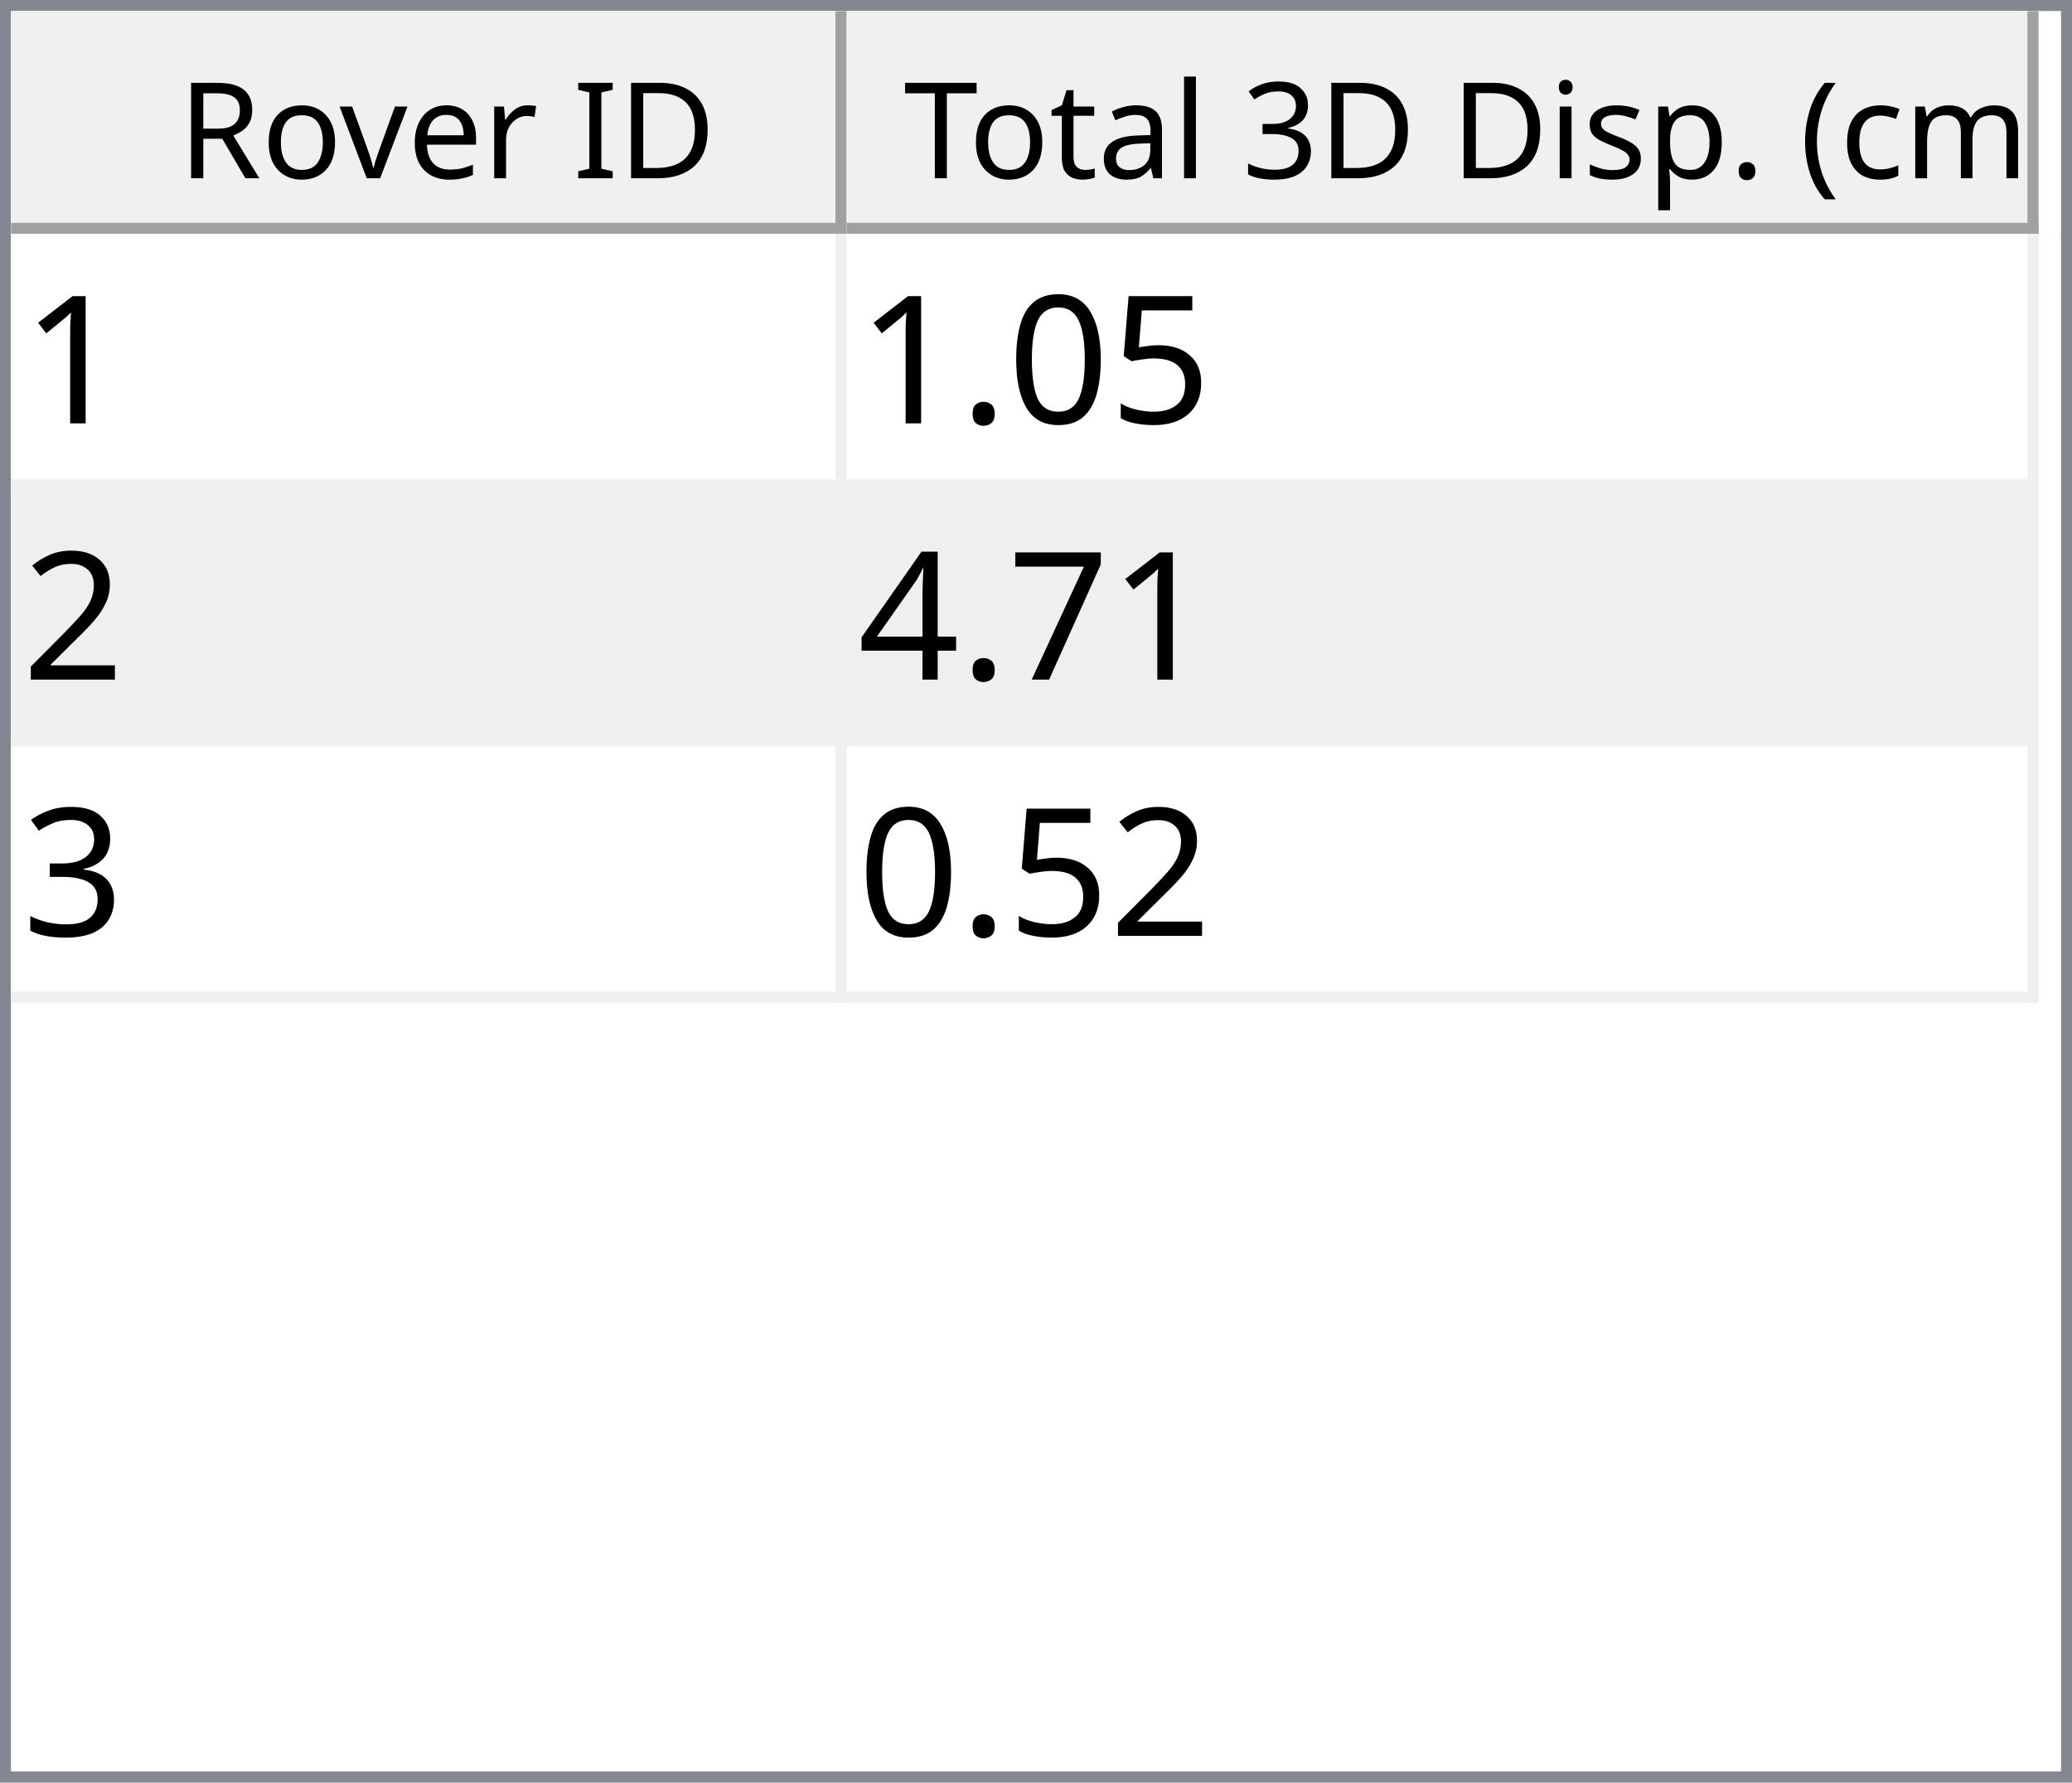
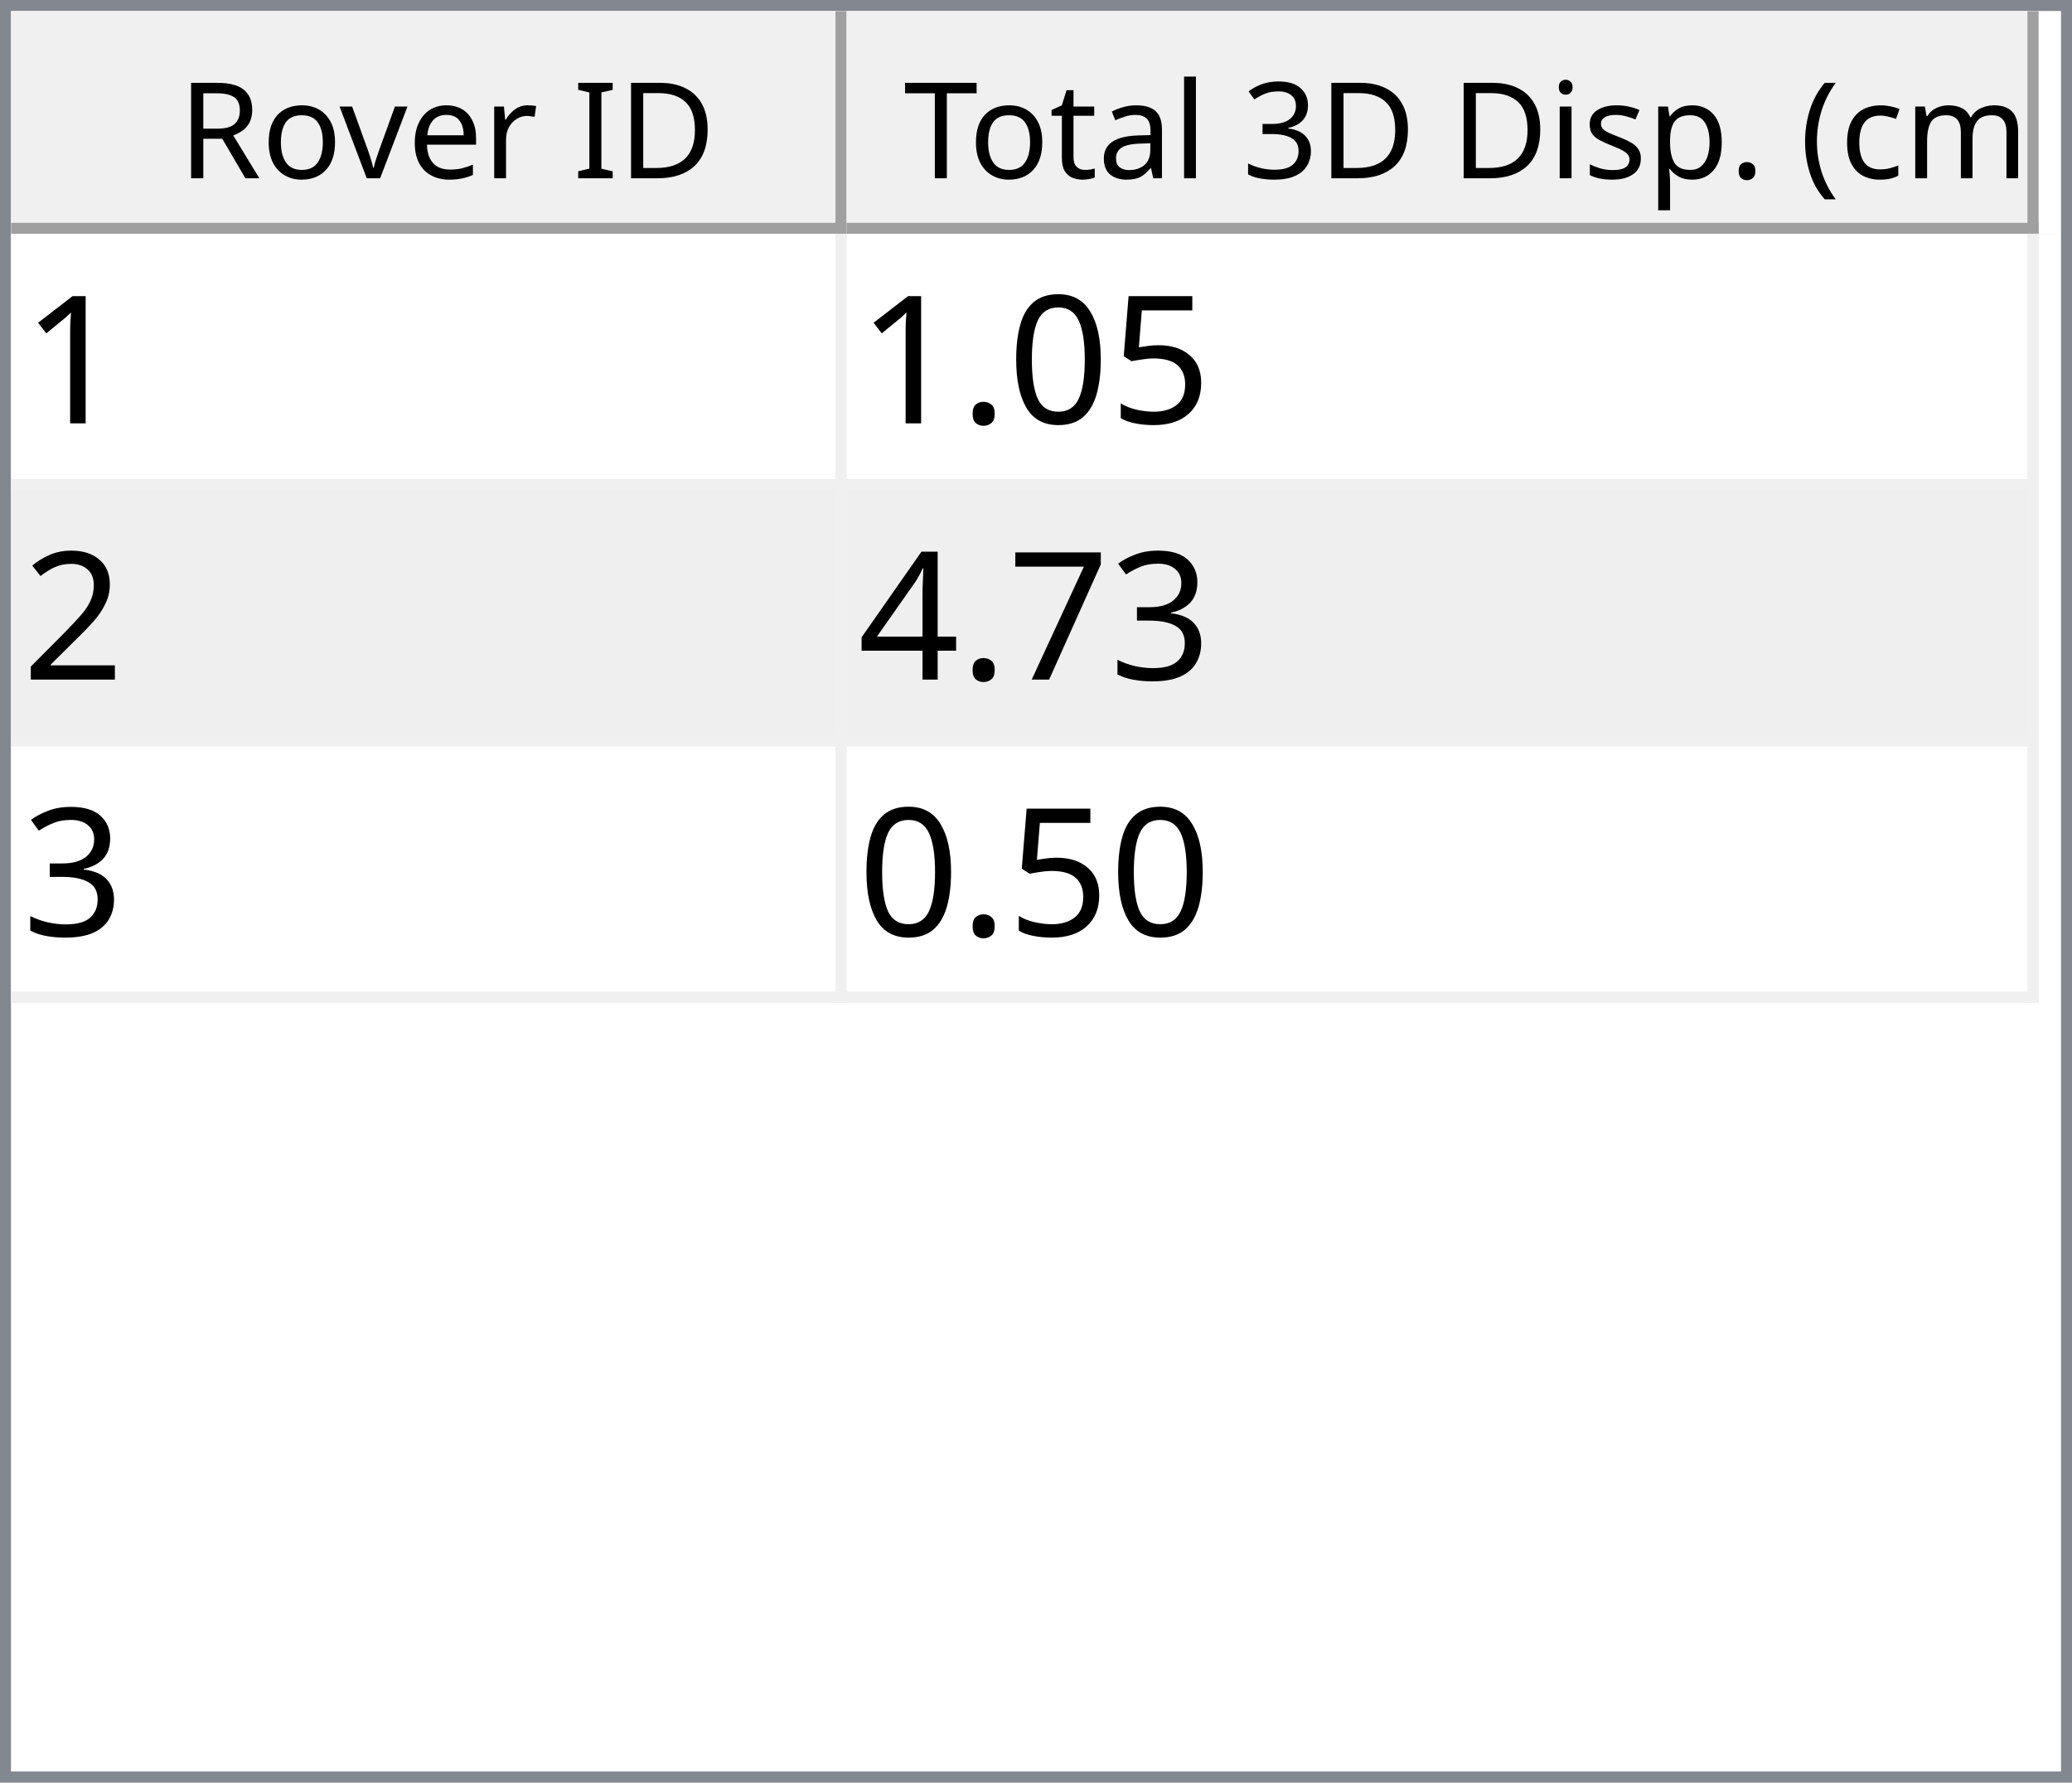
<svg xmlns="http://www.w3.org/2000/svg" style="fill-opacity:1; color-rendering:auto; color-interpolation:auto; text-rendering:auto; stroke:black; stroke-linecap:square; stroke-miterlimit:10; shape-rendering:auto; stroke-opacity:1; fill:black; stroke-dasharray:none; font-weight:normal; stroke-width:1; font-family:'Dialog'; font-style:normal; stroke-linejoin:miter; font-size:12px; stroke-dashoffset:0; image-rendering:auto;" width="186" height="160">
  <defs id="genericDefs" />
  <g>
    <defs id="defs1">
      <clipPath clipPathUnits="userSpaceOnUse" id="clipPath1">
        <path d="M0 0 L186 0 L186 160 L0 160 L0 0 Z" />
      </clipPath>
      <clipPath clipPathUnits="userSpaceOnUse" id="clipPath2">
        <path d="M0 0 L0 160 L186 160 L186 0 Z" />
      </clipPath>
      <clipPath clipPathUnits="userSpaceOnUse" id="clipPath3">
        <path d="M0 0 L0 20 L184 20 L184 0 Z" />
      </clipPath>
      <clipPath clipPathUnits="userSpaceOnUse" id="clipPath4">
        <path d="M0 0 L0 20 L75 20 L75 0 Z" />
      </clipPath>
      <clipPath clipPathUnits="userSpaceOnUse" id="clipPath5">
        <path d="M1 1 L1 19 L74 19 L74 1 Z" />
      </clipPath>
      <clipPath clipPathUnits="userSpaceOnUse" id="clipPath6">
        <path d="M0 0 L0 18 L73 18 L73 0 Z" />
      </clipPath>
      <clipPath clipPathUnits="userSpaceOnUse" id="clipPath7">
        <path d="M-0.5 -0.5 L-0.5 19.5 L74.5 19.5 L74.5 -0.5 Z" />
      </clipPath>
      <clipPath clipPathUnits="userSpaceOnUse" id="clipPath8">
        <path d="M0 0 L0 20 L107 20 L107 0 Z" />
      </clipPath>
      <clipPath clipPathUnits="userSpaceOnUse" id="clipPath9">
        <path d="M1 1 L1 19 L106 19 L106 1 Z" />
      </clipPath>
      <clipPath clipPathUnits="userSpaceOnUse" id="clipPath10">
        <path d="M0 0 L0 18 L105 18 L105 0 Z" />
      </clipPath>
      <clipPath clipPathUnits="userSpaceOnUse" id="clipPath11">
        <path d="M-0.5 -0.5 L-0.5 19.5 L106.5 19.5 L106.5 -0.5 Z" />
      </clipPath>
      <clipPath clipPathUnits="userSpaceOnUse" id="clipPath12">
        <path d="M0 0 L0 138 L184 138 L184 0 Z" />
      </clipPath>
      <clipPath clipPathUnits="userSpaceOnUse" id="clipPath13">
        <path d="M0 0 L0 69 L182 69 L182 0 Z" />
      </clipPath>
      <clipPath clipPathUnits="userSpaceOnUse" id="clipPath14">
        <path d="M-0.5 -0.5 L-0.5 68.5 L181.5 68.5 L181.5 -0.5 Z" />
      </clipPath>
      <clipPath clipPathUnits="userSpaceOnUse" id="clipPath15">
        <path d="M0 0 L0 22 L74 22 L74 0 Z" />
      </clipPath>
      <clipPath clipPathUnits="userSpaceOnUse" id="clipPath16">
        <path d="M0 0 L0 22 L106 22 L106 0 Z" />
      </clipPath>
      <font horiz-adv-x="64.551" id="font1">
        <font-face ascent="107.91" descent="25.098" units-per-em="100" style="font-style:normal; font-family:Segoe UI; font-weight:normal;" />
        <missing-glyph horiz-adv-x="64.551" d="M8.109 0 L8.109 68.266 L56.453 68.266 L56.453 0 L8.109 0 ZM15.328 7.234 L49.219 7.234 L49.219 61.031 L15.328 61.031 L15.328 7.234 Z" />
        <glyph unicode="D" horiz-adv-x="70.117" d="M9.188 0 L9.188 70.016 L28.516 70.016 Q65.531 70.016 65.531 35.891 Q65.531 19.672 55.25 9.836 Q44.969 0 27.734 0 L9.188 0 ZM17.391 62.594 L17.391 7.422 L27.828 7.422 Q41.609 7.422 49.273 14.797 Q56.938 22.172 56.938 35.688 Q56.938 62.594 28.328 62.594 L17.391 62.594 Z" />
        <glyph unicode="I" horiz-adv-x="26.611" d="M17.391 0 L9.188 0 L9.188 70.016 L17.391 70.016 L17.391 0 Z" />
        <glyph unicode=" " horiz-adv-x="27.393" d="" />
        <glyph unicode="r" horiz-adv-x="34.766" d="M34.188 41.891 Q32.078 43.5 28.125 43.5 Q23 43.5 19.555 38.672 Q16.109 33.844 16.109 25.484 L16.109 0 L8.109 0 L8.109 50 L16.109 50 L16.109 39.703 L16.312 39.703 Q18.016 44.969 21.531 47.922 Q25.047 50.875 29.391 50.875 Q32.516 50.875 34.188 50.203 L34.188 41.891 Z" />
        <glyph unicode="e" horiz-adv-x="52.295" d="M48.297 23 L12.984 23 Q13.188 14.656 17.484 10.109 Q21.781 5.562 29.297 5.562 Q37.75 5.562 44.828 11.141 L44.828 3.609 Q38.234 -1.172 27.391 -1.172 Q16.797 -1.172 10.742 5.641 Q4.688 12.453 4.688 24.812 Q4.688 36.469 11.305 43.82 Q17.922 51.172 27.734 51.172 Q37.547 51.172 42.922 44.828 Q48.297 38.484 48.297 27.203 L48.297 23 ZM40.094 29.781 Q40.047 36.719 36.75 40.578 Q33.453 44.438 27.594 44.438 Q21.922 44.438 17.969 40.383 Q14.016 36.328 13.094 29.781 L40.094 29.781 Z" />
        <glyph unicode="v" horiz-adv-x="47.9" d="M47.406 50 L27.484 0 L19.625 0 L0.688 50 L9.469 50 L22.172 13.672 Q23.578 9.672 23.922 6.688 L24.125 6.688 Q24.609 10.453 25.688 13.484 L38.969 50 L47.406 50 Z" />
        <glyph unicode="o" horiz-adv-x="58.594" d="M29 -1.172 Q17.922 -1.172 11.305 5.836 Q4.688 12.844 4.688 24.422 Q4.688 37.016 11.57 44.094 Q18.453 51.172 30.172 51.172 Q41.359 51.172 47.633 44.289 Q53.906 37.406 53.906 25.203 Q53.906 13.234 47.141 6.031 Q40.375 -1.172 29 -1.172 ZM29.594 44.438 Q21.875 44.438 17.383 39.188 Q12.891 33.938 12.891 24.703 Q12.891 15.828 17.43 10.695 Q21.969 5.562 29.594 5.562 Q37.359 5.562 41.531 10.594 Q45.703 15.625 45.703 24.906 Q45.703 34.281 41.531 39.359 Q37.359 44.438 29.594 44.438 Z" />
        <glyph unicode="R" horiz-adv-x="59.814" d="M59.375 0 L49.609 0 L37.891 19.625 Q36.281 22.359 34.766 24.289 Q33.25 26.219 31.664 27.438 Q30.078 28.656 28.25 29.219 Q26.422 29.781 24.125 29.781 L17.391 29.781 L17.391 0 L9.188 0 L9.188 70.016 L30.078 70.016 Q34.672 70.016 38.555 68.867 Q42.438 67.719 45.289 65.375 Q48.141 63.031 49.758 59.547 Q51.375 56.062 51.375 51.375 Q51.375 47.703 50.273 44.656 Q49.172 41.609 47.148 39.211 Q45.125 36.812 42.266 35.133 Q39.406 33.453 35.844 32.516 L35.844 32.328 Q37.594 31.547 38.891 30.547 Q40.188 29.547 41.359 28.18 Q42.531 26.812 43.68 25.078 Q44.828 23.344 46.234 21.047 L59.375 0 ZM17.391 62.594 L17.391 37.203 L28.516 37.203 Q31.594 37.203 34.203 38.133 Q36.812 39.062 38.719 40.797 Q40.625 42.531 41.703 45.047 Q42.781 47.562 42.781 50.688 Q42.781 56.297 39.141 59.445 Q35.5 62.594 28.609 62.594 L17.391 62.594 Z" />
        <glyph unicode=")" horiz-adv-x="30.176" d="M8.297 -15.922 L1.172 -15.922 Q16.406 2.344 16.406 26.812 Q16.406 51.469 1.078 70.016 L8.297 70.016 Q23.531 52.156 23.531 26.703 Q23.531 1.375 8.297 -15.922 Z" />
        <glyph unicode="m" horiz-adv-x="86.133" d="M79.109 0 L71.094 0 L71.094 28.719 Q71.094 37.016 68.531 40.727 Q65.969 44.438 59.906 44.438 Q54.781 44.438 51.195 39.75 Q47.609 35.062 47.609 28.516 L47.609 0 L39.594 0 L39.594 29.688 Q39.594 44.438 28.219 44.438 Q22.953 44.438 19.531 40.016 Q16.109 35.594 16.109 28.516 L16.109 0 L8.109 0 L8.109 50 L16.109 50 L16.109 42.094 L16.312 42.094 Q21.625 51.172 31.844 51.172 Q36.969 51.172 40.773 48.312 Q44.578 45.453 46 40.828 Q51.562 51.172 62.594 51.172 Q79.109 51.172 79.109 30.812 L79.109 0 Z" />
        <glyph unicode="c" horiz-adv-x="46.191" d="M42.188 2.297 Q36.422 -1.172 28.516 -1.172 Q17.828 -1.172 11.258 5.789 Q4.688 12.75 4.688 23.828 Q4.688 36.188 11.766 43.68 Q18.844 51.172 30.672 51.172 Q37.25 51.172 42.281 48.734 L42.281 40.531 Q36.719 44.438 30.375 44.438 Q22.703 44.438 17.797 38.945 Q12.891 33.453 12.891 24.516 Q12.891 15.719 17.508 10.641 Q22.125 5.562 29.891 5.562 Q36.422 5.562 42.188 9.906 L42.188 2.297 Z" />
        <glyph unicode="(" horiz-adv-x="30.176" d="M29.109 -15.922 L21.969 -15.922 Q6.844 1.375 6.844 26.703 Q6.844 52.156 21.969 70.016 L29.203 70.016 Q13.875 51.469 13.875 26.812 Q13.875 2.344 29.109 -15.922 Z" />
        <glyph unicode="." horiz-adv-x="21.68" d="M10.891 -1.078 Q8.641 -1.078 7.055 0.539 Q5.469 2.156 5.469 4.391 Q5.469 6.641 7.055 8.273 Q8.641 9.906 10.891 9.906 Q13.188 9.906 14.797 8.273 Q16.406 6.641 16.406 4.391 Q16.406 2.156 14.797 0.539 Q13.188 -1.078 10.891 -1.078 Z" />
        <glyph unicode="p" horiz-adv-x="58.789" d="M16.312 7.234 L16.109 7.234 L16.109 -23 L8.109 -23 L8.109 50 L16.109 50 L16.109 41.219 L16.312 41.219 Q22.219 51.172 33.594 51.172 Q43.266 51.172 48.688 44.461 Q54.109 37.75 54.109 26.469 Q54.109 13.922 48 6.375 Q41.891 -1.172 31.297 -1.172 Q21.578 -1.172 16.312 7.234 ZM16.109 27.391 L16.109 20.406 Q16.109 14.203 20.141 9.883 Q24.172 5.562 30.375 5.562 Q37.641 5.562 41.773 11.133 Q45.906 16.703 45.906 26.609 Q45.906 34.969 42.047 39.703 Q38.188 44.438 31.594 44.438 Q24.609 44.438 20.359 39.578 Q16.109 34.719 16.109 27.391 Z" />
        <glyph unicode="s" horiz-adv-x="42.432" d="M5.078 1.812 L5.078 10.406 Q11.625 5.562 19.484 5.562 Q30.031 5.562 30.031 12.594 Q30.031 14.594 29.125 15.992 Q28.219 17.391 26.68 18.461 Q25.141 19.531 23.07 20.383 Q21 21.234 18.609 22.172 Q15.281 23.484 12.766 24.828 Q10.25 26.172 8.57 27.859 Q6.891 29.547 6.031 31.695 Q5.172 33.844 5.172 36.719 Q5.172 40.234 6.789 42.945 Q8.406 45.656 11.086 47.484 Q13.766 49.312 17.211 50.242 Q20.656 51.172 24.312 51.172 Q30.812 51.172 35.938 48.922 L35.938 40.828 Q30.422 44.438 23.25 44.438 Q21 44.438 19.195 43.922 Q17.391 43.406 16.094 42.477 Q14.797 41.547 14.086 40.258 Q13.375 38.969 13.375 37.406 Q13.375 35.453 14.086 34.133 Q14.797 32.812 16.164 31.789 Q17.531 30.766 19.484 29.938 Q21.438 29.109 23.922 28.125 Q27.25 26.859 29.883 25.516 Q32.516 24.172 34.375 22.484 Q36.234 20.797 37.234 18.602 Q38.234 16.406 38.234 13.375 Q38.234 9.672 36.602 6.938 Q34.969 4.203 32.234 2.398 Q29.5 0.594 25.93 -0.289 Q22.359 -1.172 18.453 -1.172 Q10.75 -1.172 5.078 1.812 Z" />
        <glyph unicode="i" horiz-adv-x="24.219" d="M12.203 62.703 Q10.062 62.703 8.547 64.164 Q7.031 65.625 7.031 67.875 Q7.031 70.125 8.547 71.609 Q10.062 73.094 12.203 73.094 Q14.406 73.094 15.945 71.609 Q17.484 70.125 17.484 67.875 Q17.484 65.719 15.945 64.211 Q14.406 62.703 12.203 62.703 ZM16.109 0 L8.109 0 L8.109 50 L16.109 50 L16.109 0 Z" />
        <glyph unicode="3" horiz-adv-x="53.906" d="M46.531 19.828 Q46.531 15.094 44.75 11.211 Q42.969 7.328 39.719 4.57 Q36.469 1.812 31.93 0.297 Q27.391 -1.219 21.922 -1.219 Q11.922 -1.219 6 2.594 L6 11.188 Q13.094 5.609 22.219 5.609 Q25.875 5.609 28.828 6.539 Q31.781 7.469 33.906 9.227 Q36.031 10.984 37.18 13.477 Q38.328 15.969 38.328 19.094 Q38.328 32.812 18.797 32.812 L12.984 32.812 L12.984 39.594 L18.5 39.594 Q35.797 39.594 35.797 52.484 Q35.797 64.406 22.609 64.406 Q15.188 64.406 8.688 59.422 L8.688 67.188 Q15.375 71.188 24.609 71.188 Q29 71.188 32.57 69.969 Q36.141 68.75 38.68 66.555 Q41.219 64.359 42.609 61.281 Q44 58.203 44 54.5 Q44 40.672 30.031 36.719 L30.031 36.531 Q33.594 36.141 36.625 34.797 Q39.656 33.453 41.852 31.305 Q44.047 29.156 45.289 26.25 Q46.531 23.344 46.531 19.828 Z" />
        <glyph unicode="l" horiz-adv-x="24.219" d="M16.109 0 L8.109 0 L8.109 74.031 L16.109 74.031 L16.109 0 Z" />
        <glyph unicode="a" horiz-adv-x="50.879" d="M43.891 0 L35.891 0 L35.891 7.812 L35.688 7.812 Q30.469 -1.172 20.312 -1.172 Q12.844 -1.172 8.617 2.781 Q4.391 6.734 4.391 13.281 Q4.391 27.297 20.906 29.594 L35.891 31.688 Q35.891 44.438 25.594 44.438 Q16.547 44.438 9.281 38.281 L9.281 46.484 Q16.656 51.172 26.266 51.172 Q43.891 51.172 43.891 32.516 L43.891 0 ZM35.891 25.297 L23.828 23.641 Q18.266 22.859 15.43 20.875 Q12.594 18.891 12.594 13.875 Q12.594 10.203 15.211 7.883 Q17.828 5.562 22.172 5.562 Q28.125 5.562 32.008 9.742 Q35.891 13.922 35.891 20.312 L35.891 25.297 Z" />
        <glyph unicode="t" horiz-adv-x="33.887" d="M31.297 0.484 Q28.469 -1.078 23.828 -1.078 Q10.688 -1.078 10.688 13.578 L10.688 43.172 L2.094 43.172 L2.094 50 L10.688 50 L10.688 62.203 L18.703 64.797 L18.703 50 L31.297 50 L31.297 43.172 L18.703 43.172 L18.703 14.984 Q18.703 9.969 20.414 7.82 Q22.125 5.672 26.078 5.672 Q29.109 5.672 31.297 7.328 L31.297 0.484 Z" />
        <glyph unicode="T" horiz-adv-x="52.393" d="M50.594 62.594 L30.375 62.594 L30.375 0 L22.172 0 L22.172 62.594 L2 62.594 L2 70.016 L50.594 70.016 L50.594 62.594 Z" />
      </font>
      <font horiz-adv-x="75.0" id="font2">
        <font-face ascent="100.537" descent="21.973" units-per-em="100" style="font-style:normal; font-family:sans-serif; font-weight:normal;" />
        <missing-glyph horiz-adv-x="75.0" d="M12.5 0 L12.5 62.5 L62.5 62.5 L62.5 0 L12.5 0 ZM14.062 1.562 L60.938 1.562 L60.938 60.938 L14.062 60.938 L14.062 1.562 Z" />
        <glyph unicode="1" horiz-adv-x="55.615" d="M37.25 0 L28.469 0 L28.469 56 Q25.297 52.984 20.141 49.953 Q14.984 46.922 10.891 45.406 L10.891 53.906 Q18.266 57.375 23.781 62.305 Q29.297 67.234 31.594 71.875 L37.25 71.875 L37.25 0 Z" />
        <glyph unicode="5" horiz-adv-x="55.615" d="M4.156 18.75 L13.375 19.531 Q14.406 12.797 18.141 9.398 Q21.875 6 27.156 6 Q33.5 6 37.891 10.789 Q42.281 15.578 42.281 23.484 Q42.281 31 38.062 35.352 Q33.844 39.703 27 39.703 Q22.75 39.703 19.336 37.773 Q15.922 35.844 13.969 32.766 L5.719 33.844 L12.641 70.609 L48.25 70.609 L48.25 62.203 L19.672 62.203 L15.828 42.969 Q22.266 47.469 29.344 47.469 Q38.719 47.469 45.164 40.969 Q51.609 34.469 51.609 24.266 Q51.609 14.547 45.953 7.469 Q39.062 -1.219 27.156 -1.219 Q17.391 -1.219 11.211 4.25 Q5.031 9.719 4.156 18.75 Z" />
        <glyph unicode="0" horiz-adv-x="55.615" d="M4.156 35.297 Q4.156 48 6.766 55.742 Q9.375 63.484 14.523 67.68 Q19.672 71.875 27.484 71.875 Q33.25 71.875 37.594 69.555 Q41.938 67.234 44.773 62.867 Q47.609 58.5 49.219 52.227 Q50.828 45.953 50.828 35.297 Q50.828 22.703 48.242 14.969 Q45.656 7.234 40.508 3.008 Q35.359 -1.219 27.484 -1.219 Q17.141 -1.219 11.234 6.203 Q4.156 15.141 4.156 35.297 ZM13.188 35.297 Q13.188 17.672 17.312 11.836 Q21.438 6 27.484 6 Q33.547 6 37.672 11.859 Q41.797 17.719 41.797 35.297 Q41.797 52.984 37.672 58.789 Q33.547 64.594 27.391 64.594 Q21.344 64.594 17.719 59.469 Q13.188 52.938 13.188 35.297 Z" />
        <glyph unicode="." horiz-adv-x="27.783" d="M9.078 0 L9.078 10.016 L19.094 10.016 L19.094 0 L9.078 0 Z" />
        <glyph unicode="2" horiz-adv-x="55.615" d="M50.344 8.453 L50.344 0 L3.031 0 Q2.938 3.172 4.047 6.109 Q5.859 10.938 9.836 15.625 Q13.812 20.312 21.344 26.469 Q33.016 36.031 37.117 41.625 Q41.219 47.219 41.219 52.203 Q41.219 57.422 37.477 61.008 Q33.734 64.594 27.734 64.594 Q21.391 64.594 17.578 60.789 Q13.766 56.984 13.719 50.25 L4.688 51.172 Q5.609 61.281 11.664 66.578 Q17.719 71.875 27.938 71.875 Q38.234 71.875 44.242 66.164 Q50.25 60.453 50.25 52 Q50.25 47.703 48.492 43.555 Q46.734 39.406 42.656 34.812 Q38.578 30.219 29.109 22.219 Q21.188 15.578 18.945 13.211 Q16.703 10.844 15.234 8.453 L50.344 8.453 Z" />
+         <glyph unicode="3" horiz-adv-x="55.615" d="M4.203 18.891 L12.984 20.062 Q14.5 12.594 18.141 9.297 Q21.781 6 27 6 Q33.203 6 37.477 10.297 Q41.75 14.594 41.75 20.953 Q41.75 27 37.797 30.93 Q33.844 34.859 27.734 34.859 Q25.25 34.859 21.531 33.891 L22.516 41.609 Q23.391 41.5 23.922 41.5 Q29.547 41.5 34.039 44.43 Q38.531 47.359 38.531 53.469 Q38.531 58.297 35.258 61.477 Q31.984 64.656 26.812 64.656 Q21.688 64.656 18.266 61.43 Q14.844 58.203 13.875 51.766 L5.078 53.328 Q6.688 62.156 12.398 67.016 Q18.109 71.875 26.609 71.875 Q32.469 71.875 37.398 69.359 Q42.328 66.844 44.945 62.5 Q47.562 58.156 47.562 53.266 Q47.562 48.641 45.07 44.828 Q42.578 41.016 37.703 38.766 Q44.047 37.312 47.562 32.695 Q51.078 28.078 51.078 21.141 Q51.078 11.766 44.242 5.25 Q37.406 -1.266 26.953 -1.266 Q17.531 -1.266 11.305 4.352 Q5.078 9.969 4.203 18.891 Z" />
        <glyph unicode="7" horiz-adv-x="55.615" d="M4.734 62.203 L4.734 70.656 L51.078 70.656 L51.078 63.812 Q44.234 56.547 37.523 44.484 Q30.812 32.422 27.156 19.672 Q24.516 10.688 23.781 0 L14.75 0 Q14.891 8.453 18.062 20.414 Q21.234 32.375 27.172 43.484 Q33.109 54.594 39.797 62.203 L4.734 62.203 Z" />
        <glyph unicode="4" horiz-adv-x="55.615" d="M32.328 0 L32.328 17.141 L1.266 17.141 L1.266 25.203 L33.938 71.578 L41.109 71.578 L41.109 25.203 L50.781 25.203 L50.781 17.141 L41.109 17.141 L41.109 0 L32.328 0 ZM32.328 25.203 L32.328 57.469 L9.906 25.203 L32.328 25.203 Z" />
-         <glyph unicode="3" horiz-adv-x="55.615" d="M4.203 18.891 L12.984 20.062 Q14.5 12.594 18.141 9.297 Q21.781 6 27 6 Q33.203 6 37.477 10.297 Q41.75 14.594 41.75 20.953 Q41.75 27 37.797 30.93 Q33.844 34.859 27.734 34.859 Q25.25 34.859 21.531 33.891 L22.516 41.609 Q23.391 41.5 23.922 41.5 Q29.547 41.5 34.039 44.43 Q38.531 47.359 38.531 53.469 Q38.531 58.297 35.258 61.477 Q31.984 64.656 26.812 64.656 Q21.688 64.656 18.266 61.43 Q14.844 58.203 13.875 51.766 L5.078 53.328 Q6.688 62.156 12.398 67.016 Q18.109 71.875 26.609 71.875 Q32.469 71.875 37.398 69.359 Q42.328 66.844 44.945 62.5 Q47.562 58.156 47.562 53.266 Q47.562 48.641 45.07 44.828 Q42.578 41.016 37.703 38.766 Q44.047 37.312 47.562 32.695 Q51.078 28.078 51.078 21.141 Q51.078 11.766 44.242 5.25 Q37.406 -1.266 26.953 -1.266 Q17.531 -1.266 11.305 4.352 Q5.078 9.969 4.203 18.891 Z" />
      </font>
    </defs>
    <g style="fill:white; stroke:white;">
      <rect x="0" y="0" width="186" style="clip-path:url(#clipPath1); stroke:none;" height="160" />
    </g>
    <g style="fill:white; text-rendering:optimizeSpeed; color-rendering:optimizeSpeed; image-rendering:optimizeSpeed; shape-rendering:crispEdges; stroke:white; color-interpolation:sRGB;">
      <rect x="0" width="186" height="160" y="0" style="stroke:none;" />
      <path style="stroke:none;" d="M0 160 L186 160 L186 0 L0 0 Z" />
    </g>
    <g style="fill:rgb(240,240,240); font-family:'Segoe UI'; stroke:rgb(240,240,240);">
      <rect x="0" y="0" width="186" style="clip-path:url(#clipPath2); stroke:none;" height="160" />
    </g>
    <g style="fill:rgb(130,135,144); font-family:'Segoe UI'; stroke:rgb(130,135,144);">
      <path d="M0 0 L186 0 L186 160 L0 160 L0 0 ZM1 1 L185 1 L185 159 L1 159 L1 1 Z" style="fill-rule:evenodd; clip-path:url(#clipPath2); stroke:none;" />
    </g>
    <g style="fill:white; font-family:'Segoe UI'; stroke:white;" transform="translate(1,1)">
      <rect x="0" y="0" width="184" style="clip-path:url(#clipPath3); stroke:none;" height="20" />
    </g>
    <g style="fill:rgb(240,240,240); font-family:'Segoe UI'; stroke:rgb(240,240,240);" transform="translate(1,1)">
      <rect x="0" y="0" width="75" style="clip-path:url(#clipPath4); stroke:none;" height="20" />
    </g>
    <g style="font-family:'Segoe UI';" transform="translate(2,2)">
      <text x="14" xml:space="preserve" y="14" style="clip-path:url(#clipPath6); stroke:none;">Rover ID</text>
    </g>
    <g style="fill:rgb(160,160,160); font-family:'Segoe UI'; stroke:rgb(160,160,160); stroke-linejoin:bevel;" transform="translate(1.5,1.5)">
      <line x1="74" x2="74" y1="0" style="fill:none; clip-path:url(#clipPath7);" y2="19" />
    </g>
    <g style="fill:rgb(160,160,160); font-family:'Segoe UI'; stroke:rgb(160,160,160); stroke-linejoin:bevel;" transform="matrix(1,0,0,1,1,1) translate(0.5,0.5)">
      <line x1="0" x2="74" y1="19" style="fill:none; clip-path:url(#clipPath7);" y2="19" />
    </g>
    <g style="fill:rgb(240,240,240); font-family:'Segoe UI'; stroke:rgb(240,240,240);" transform="translate(76,1)">
      <rect x="0" y="0" width="107" style="clip-path:url(#clipPath8); stroke:none;" height="20" />
    </g>
    <g style="font-family:'Segoe UI';" transform="translate(77,2)">
      <text x="1" xml:space="preserve" y="14" style="clip-path:url(#clipPath10); stroke:none;"> Total 3D Disp. (cm)</text>
    </g>
    <g style="fill:rgb(160,160,160); font-family:'Segoe UI'; stroke:rgb(160,160,160); stroke-linejoin:bevel;" transform="translate(76.5,1.5)">
      <line x1="106" x2="106" y1="0" style="fill:none; clip-path:url(#clipPath11);" y2="19" />
    </g>
    <g style="fill:rgb(160,160,160); font-family:'Segoe UI'; stroke:rgb(160,160,160); stroke-linejoin:bevel;" transform="matrix(1,0,0,1,76,1) translate(0.5,0.5)">
      <line x1="0" x2="106" y1="19" style="fill:none; clip-path:url(#clipPath11);" y2="19" />
    </g>
    <g style="fill:white; font-family:'Segoe UI'; stroke:white;" transform="translate(1,21)">
      <rect x="0" y="0" width="184" style="clip-path:url(#clipPath12); stroke:none;" height="138" />
    </g>
    <g style="fill:rgb(240,240,240); font-size:16px; font-family:sans-serif; stroke:rgb(240,240,240);" transform="translate(1,21)">
      <rect x="0" y="0" width="182" style="clip-path:url(#clipPath13); stroke:none;" height="69" />
      <line transform="translate(0.5,0.5)" x1="0" x2="181" y1="22" style="clip-path:url(#clipPath14); fill:none; stroke-linejoin:bevel;" y2="22" />
    </g>
    <g transform="matrix(1,0,0,1,1,21) translate(0.5,0.5)" style="fill:rgb(240,240,240); font-size:16px; font-family:sans-serif; stroke:rgb(240,240,240); stroke-linejoin:bevel;">
      <line x1="0" x2="181" y1="45" style="fill:none; clip-path:url(#clipPath14);" y2="45" />
    </g>
    <g transform="matrix(1,0,0,1,1,21) translate(0.5,0.5)" style="fill:rgb(240,240,240); font-size:16px; font-family:sans-serif; stroke:rgb(240,240,240); stroke-linejoin:bevel;">
      <line x1="0" x2="181" y1="68" style="fill:none; clip-path:url(#clipPath14);" y2="68" />
    </g>
    <g transform="matrix(1,0,0,1,1,21) translate(0.5,0.5)" style="fill:rgb(240,240,240); font-size:16px; font-family:sans-serif; stroke:rgb(240,240,240); stroke-linejoin:bevel;">
      <line x1="74" x2="74" y1="0" style="fill:none; clip-path:url(#clipPath14);" y2="68" />
    </g>
    <g transform="matrix(1,0,0,1,1,21) translate(0.5,0.5)" style="fill:rgb(240,240,240); font-size:16px; font-family:sans-serif; stroke:rgb(240,240,240); stroke-linejoin:bevel;">
      <line x1="181" x2="181" y1="0" style="fill:none; clip-path:url(#clipPath14);" y2="68" />
    </g>
    <g style="fill:white; font-size:16px; font-family:sans-serif; stroke:white;" transform="matrix(1,0,0,1,1,21)">
      <rect x="0" y="0" width="74" style="clip-path:url(#clipPath15); stroke:none;" height="22" />
      <text x="1" y="17" style="fill:black; clip-path:url(#clipPath15); stroke:none;" xml:space="preserve">1</text>
    </g>
    <g style="fill:white; font-size:16px; font-family:sans-serif; stroke:white;" transform="matrix(1,0,0,1,1,21) translate(75,0)">
      <rect x="0" y="0" width="106" style="clip-path:url(#clipPath16); stroke:none;" height="22" />
      <text x="1" y="17" style="fill:black; clip-path:url(#clipPath16); stroke:none;" xml:space="preserve">1.05</text>
    </g>
    <g style="fill:rgb(239,239,239); font-size:16px; font-family:sans-serif; stroke:rgb(239,239,239);" transform="matrix(1,0,0,1,1,21) translate(0,23)">
      <rect x="0" y="0" width="74" style="clip-path:url(#clipPath15); stroke:none;" height="22" />
      <text x="1" y="17" style="fill:black; clip-path:url(#clipPath15); stroke:none;" xml:space="preserve">2</text>
    </g>
    <g style="fill:rgb(239,239,239); font-size:16px; font-family:sans-serif; stroke:rgb(239,239,239);" transform="matrix(1,0,0,1,1,21) translate(75,23)">
      <rect x="0" y="0" width="106" style="clip-path:url(#clipPath16); stroke:none;" height="22" />
-       <text x="1" y="17" style="fill:black; clip-path:url(#clipPath16); stroke:none;" xml:space="preserve">4.71</text>
+       <text x="1" y="17" style="fill:black; clip-path:url(#clipPath16); stroke:none;" xml:space="preserve">4.73</text>
    </g>
    <g style="fill:white; font-size:16px; font-family:sans-serif; stroke:white;" transform="matrix(1,0,0,1,1,21) translate(0,46)">
      <rect x="0" y="0" width="74" style="clip-path:url(#clipPath15); stroke:none;" height="22" />
      <text x="1" y="17" style="fill:black; clip-path:url(#clipPath15); stroke:none;" xml:space="preserve">3</text>
    </g>
    <g style="fill:white; font-size:16px; font-family:sans-serif; stroke:white;" transform="matrix(1,0,0,1,1,21) translate(75,46)">
      <rect x="0" y="0" width="106" style="clip-path:url(#clipPath16); stroke:none;" height="22" />
-       <text x="1" y="17" style="fill:black; clip-path:url(#clipPath16); stroke:none;" xml:space="preserve">0.52</text>
+       <text x="1" y="17" style="fill:black; clip-path:url(#clipPath16); stroke:none;" xml:space="preserve">0.50</text>
    </g>
  </g>
</svg>
